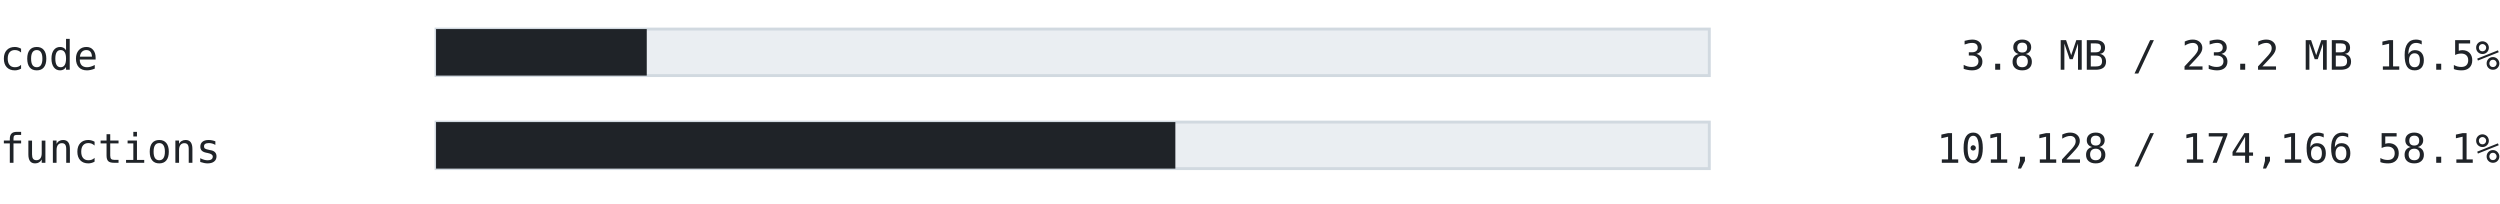
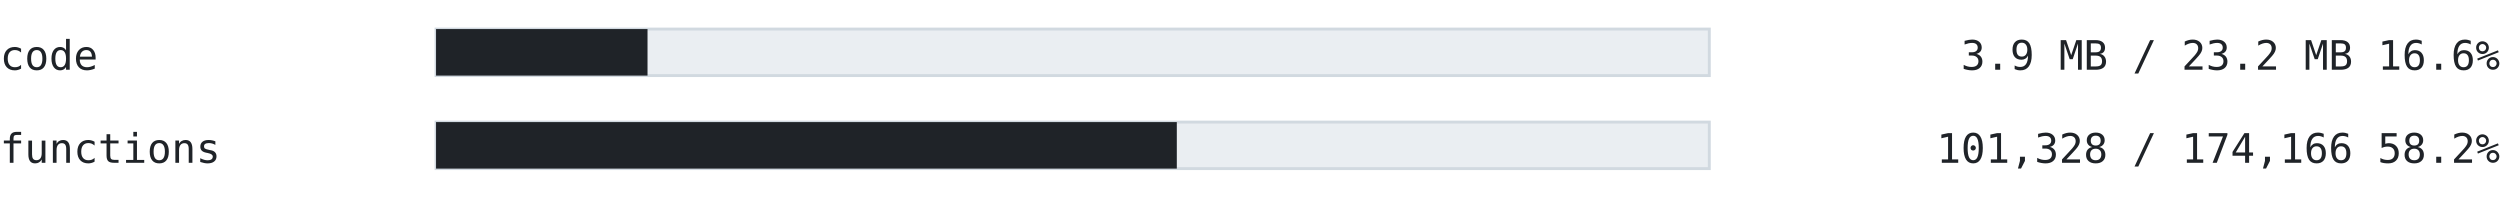
<svg xmlns="http://www.w3.org/2000/svg" width="860" height="70" viewBox="0 0 860 70" font-family="ui-monospace, SFMono-Regular, 'Cascadia Mono', Consolas, 'DejaVu Sans Mono', monospace">
  <text x="0" y="24" font-size="14" fill="#1f2328" text-anchor="start" font-weight="normal">code</text>
  <rect x="150" y="10" width="438" height="16" fill="#eaeef2" stroke="#d1d9e0" />
-   <rect x="150" y="10" width="72.486" height="16" fill="#1f2328" />
-   <text x="860" y="24" font-size="14" fill="#1f2328" text-anchor="end" font-weight="normal">3.8 MB / 23.2 MB  16.5%</text>
+   <rect x="150" y="10" width="72.747" height="16" fill="#1f2328" />
+   <text x="860" y="24" font-size="14" fill="#1f2328" text-anchor="end" font-weight="normal">3.9 MB / 23.2 MB  16.6%</text>
  <text x="0" y="56" font-size="14" fill="#1f2328" text-anchor="start" font-weight="normal">functions</text>
  <rect x="150" y="42" width="438" height="16" fill="#eaeef2" stroke="#d1d9e0" />
-   <rect x="150" y="42" width="254.321" height="16" fill="#1f2328" />
-   <text x="860" y="56" font-size="14" fill="#1f2328" text-anchor="end" font-weight="normal">101,128 / 174,166  58.1%</text>
+   <rect x="150" y="42" width="254.824" height="16" fill="#1f2328" />
+   <text x="860" y="56" font-size="14" fill="#1f2328" text-anchor="end" font-weight="normal">101,328 / 174,166  58.2%</text>
</svg>
